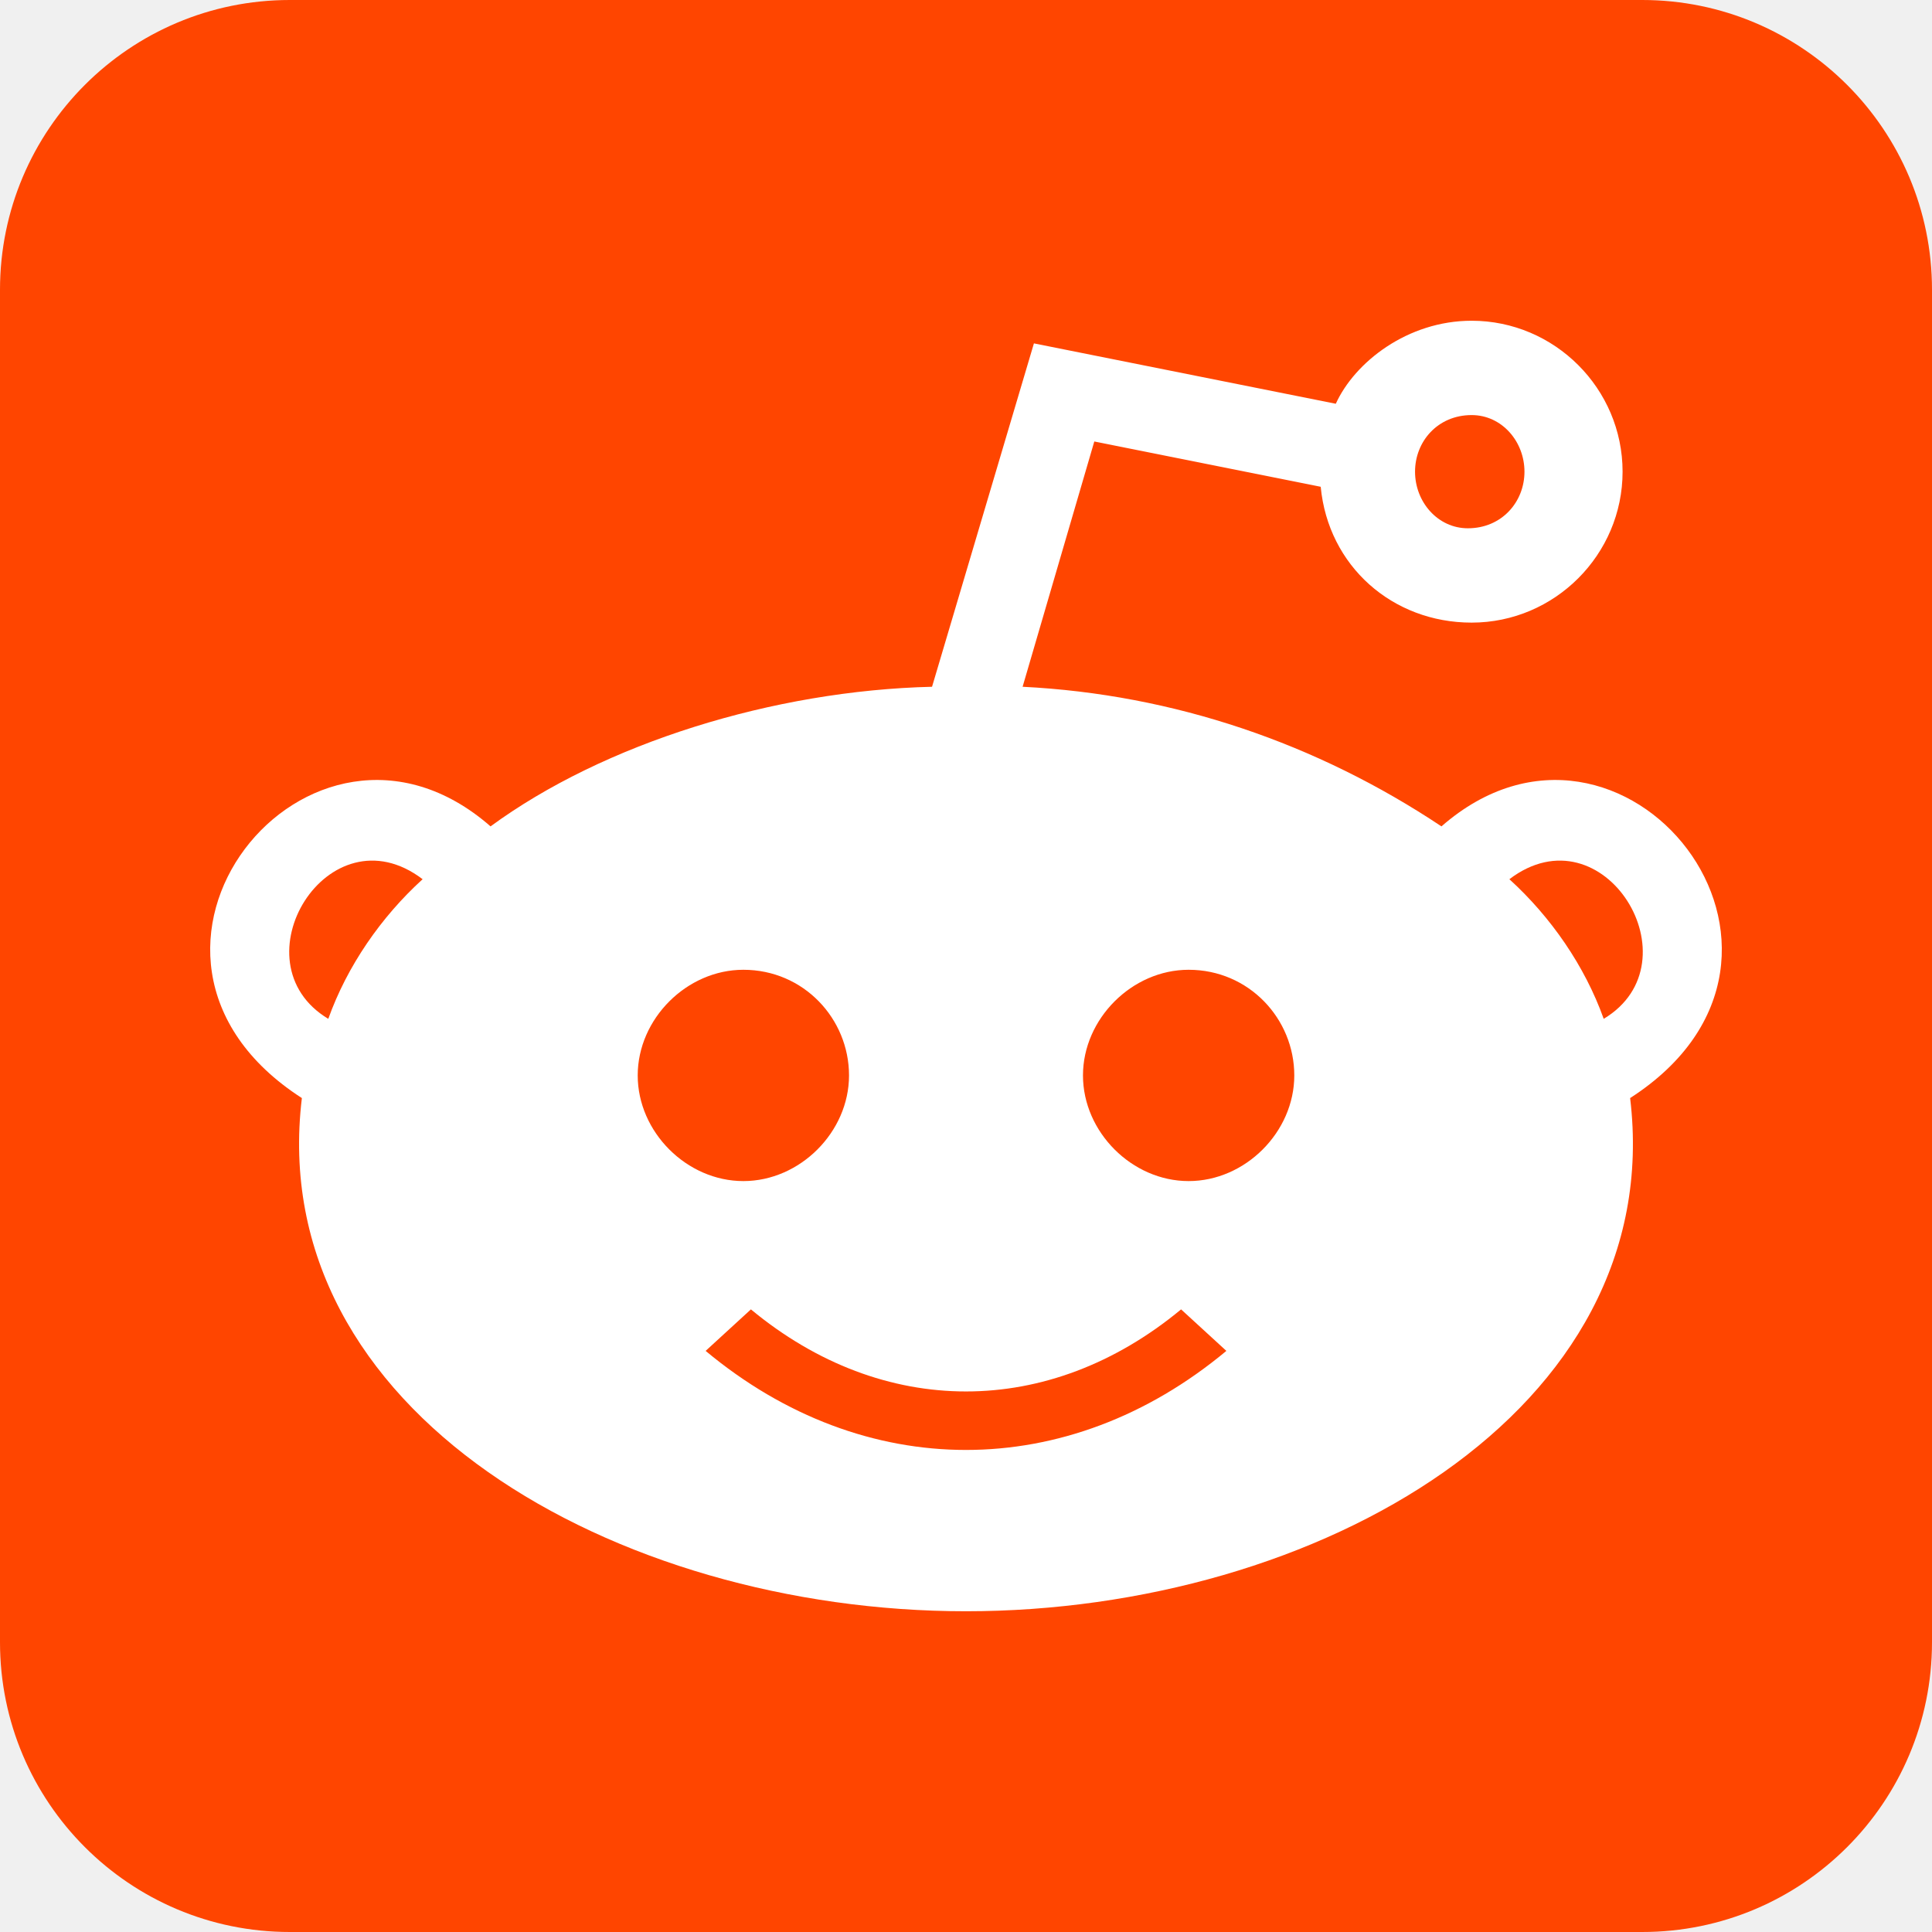
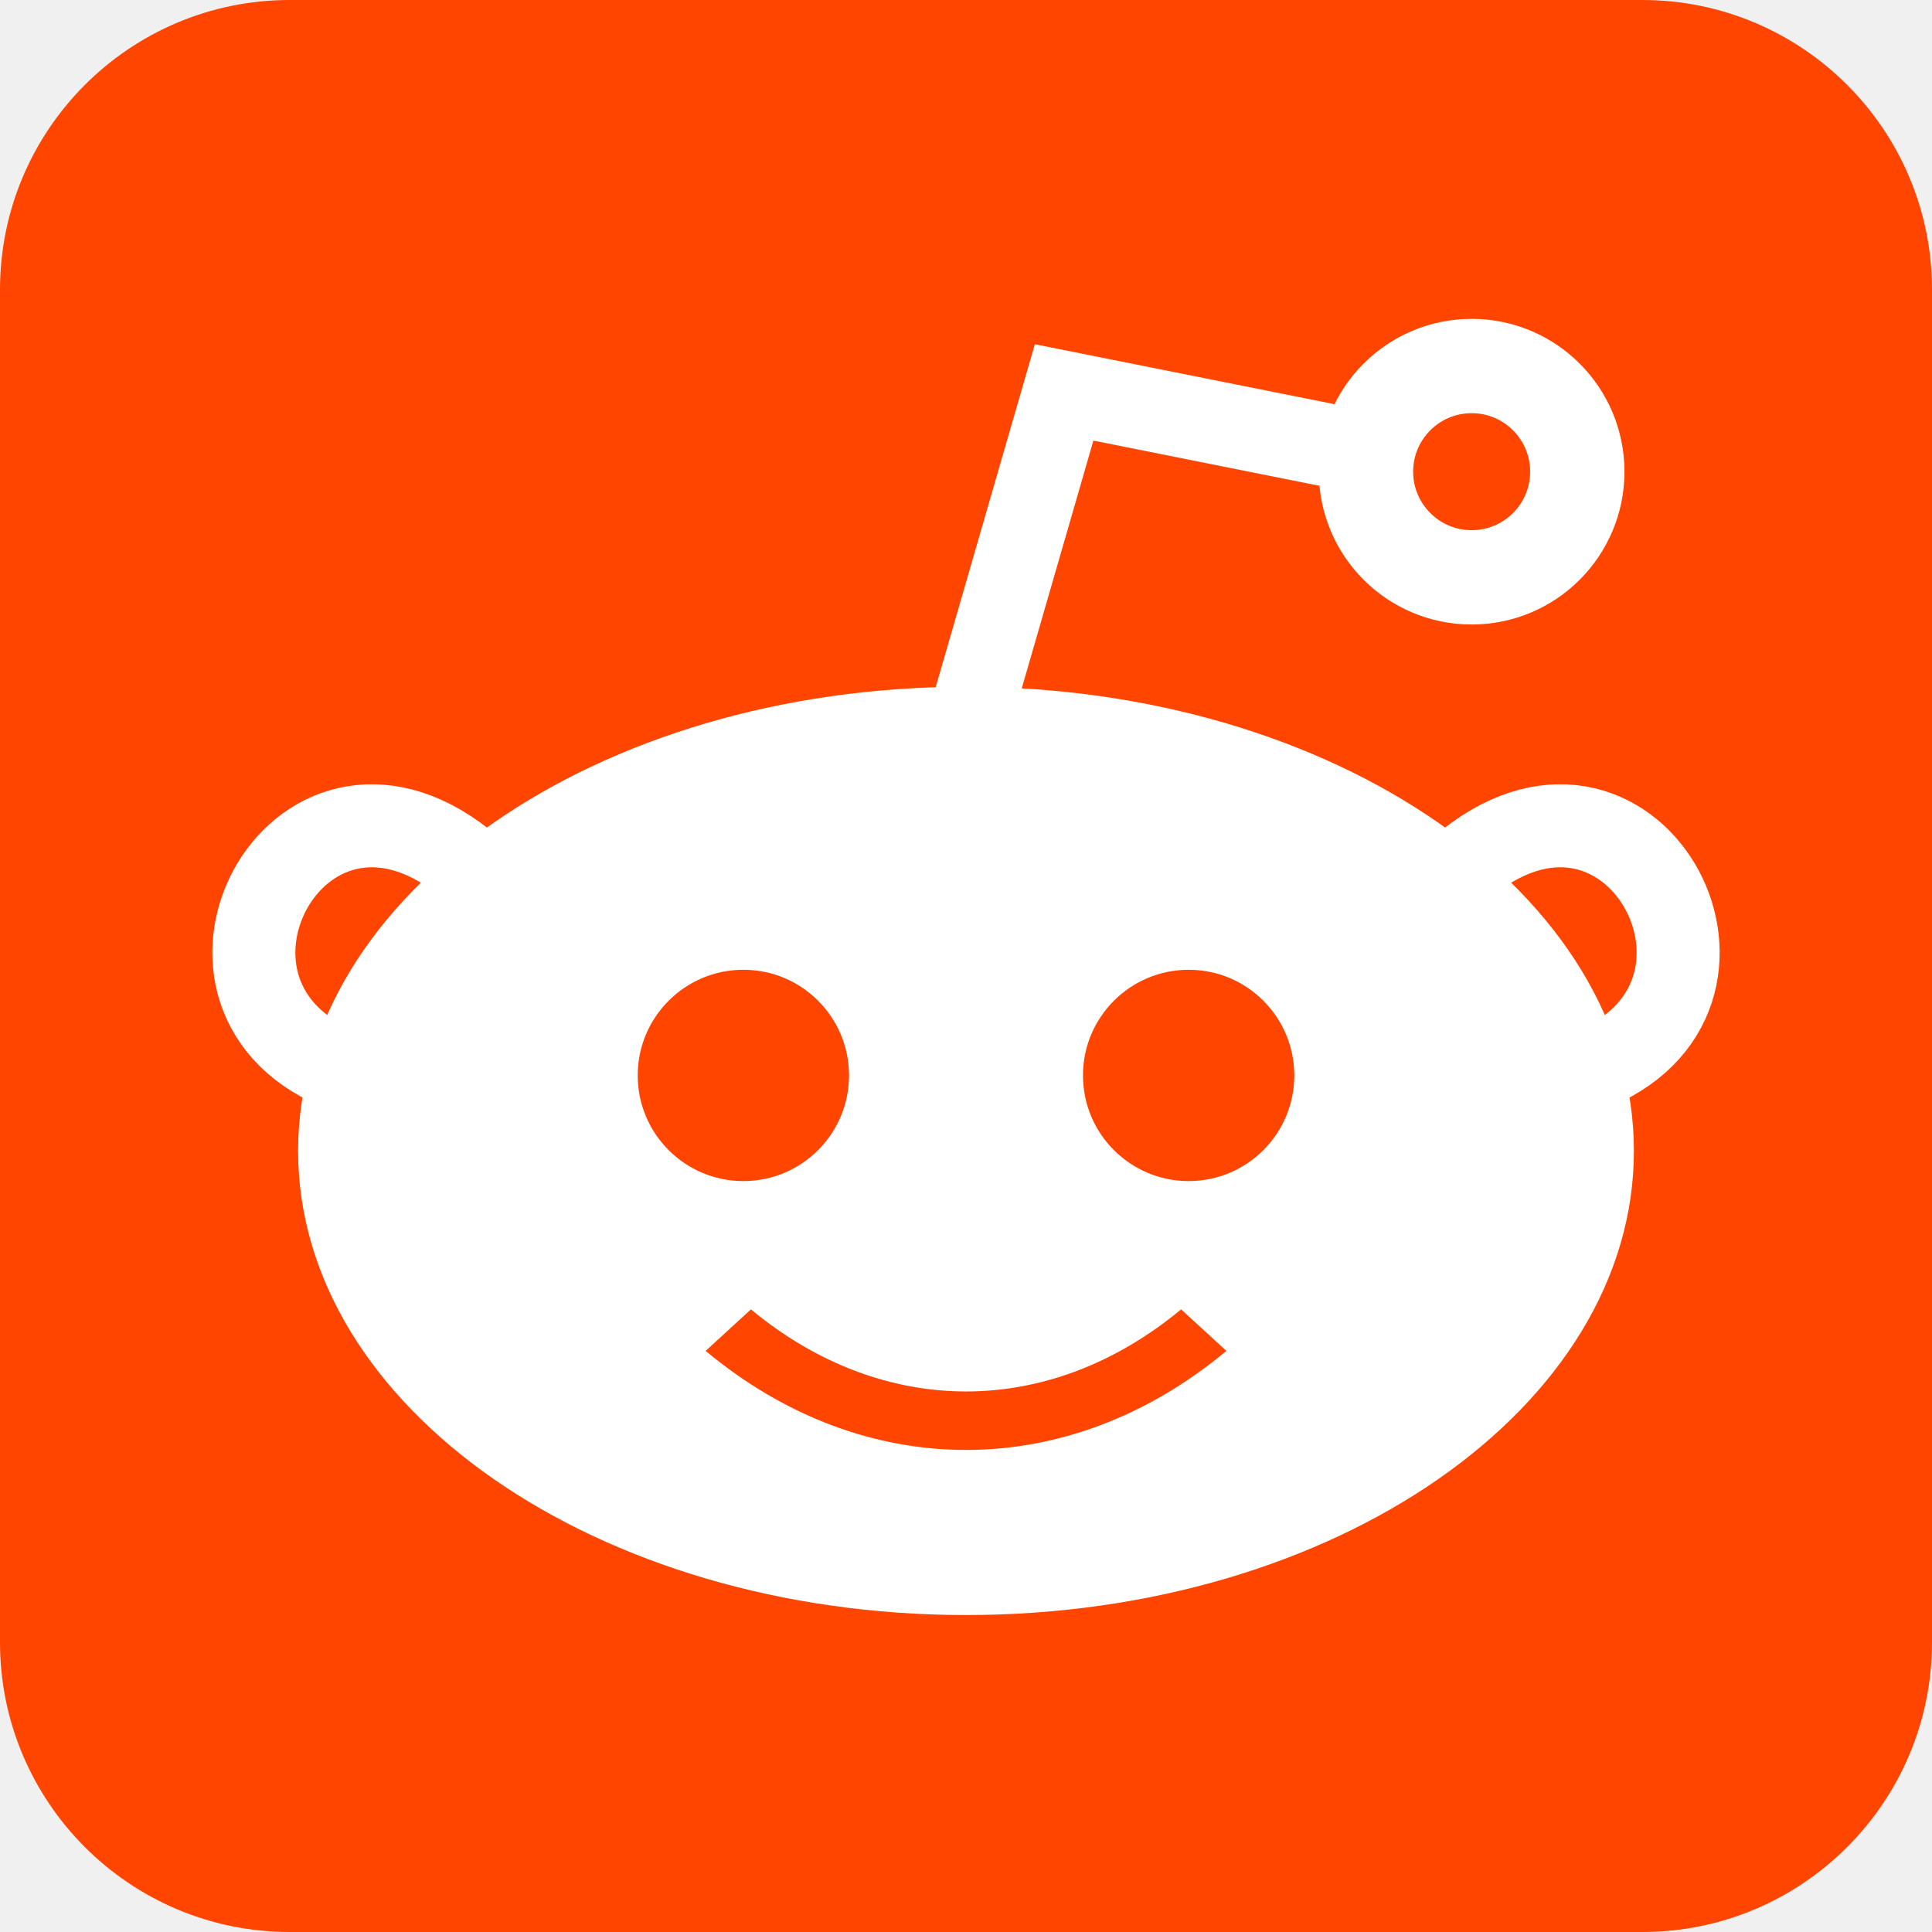
- <svg xmlns="http://www.w3.org/2000/svg" viewBox="0 0 512 512">
-   <rect fill="#ff4500" height="512" rx="15%" width="512" />
-   <path d="m354 107-80-16-27 91c-42 1-87 15-117 37-48-42-109 34-50 72-10 83 83 136 176 136s186-53 176-136c59-38-2-114-50-72-33-22-71-35-111-37l19-65 60 12c2 21 19 36 40 36 22 0 40-18 40-40s-18-40-40-40c-17 0-31 11-36 22zm36 3c8 0 14 7 14 15s-6 15-15 15c-8 0-14-7-14-15s6-15 15-15zm35 160c-5-14-14-27-25-37 25-19 50 22 25 37zm-313-37c-11 10-20 23-25 37-25-15 0-56 25-37zm85 24c16 0 28 13 28 28s-13 28-28 28-28-13-28-28 13-28 28-28zm118 0c16 0 28 13 28 28s-13 28-28 28-28-13-28-28 13-28 28-28zm-116 90c35 29 79 29 114 0l12 11c-42 35-96 35-138 0z" fill="#fff" />
+ <svg xmlns="http://www.w3.org/2000/svg" viewBox="0 0 512 512" fill="#ff4500">
+   <rect width="512" height="512" rx="15%" />
+   <ellipse cx="256" cy="305" rx="177" ry="123" fill="#fff" />
+   <path d="m199 347c35 29 79 29 114 0l12 11c-42 35-96 35-138 0z" />
+   <circle cx="315" cy="285" r="28" />
+   <circle cx="197" cy="285" r="28" />
+   <g fill="none" stroke="#fff">
+     <circle cx="390" cy="125" r="28" stroke-width="25" />
+     <path d="m87 282c-45-22-5-92 40-50m298 50c45-22 5-92-40-50m-127-45 24-83 80 16" stroke-width="22" />
+   </g>
</svg>
